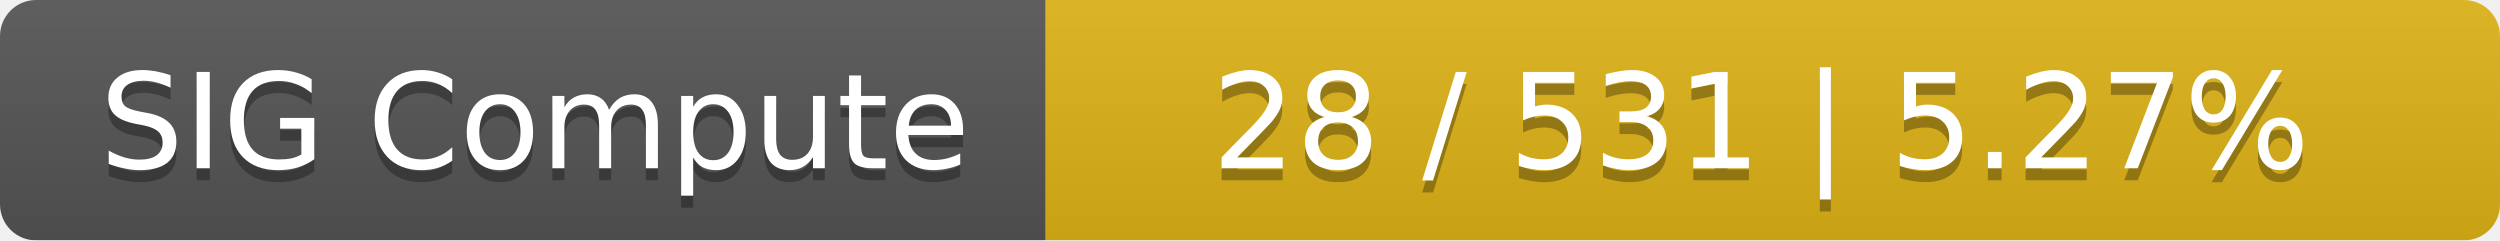
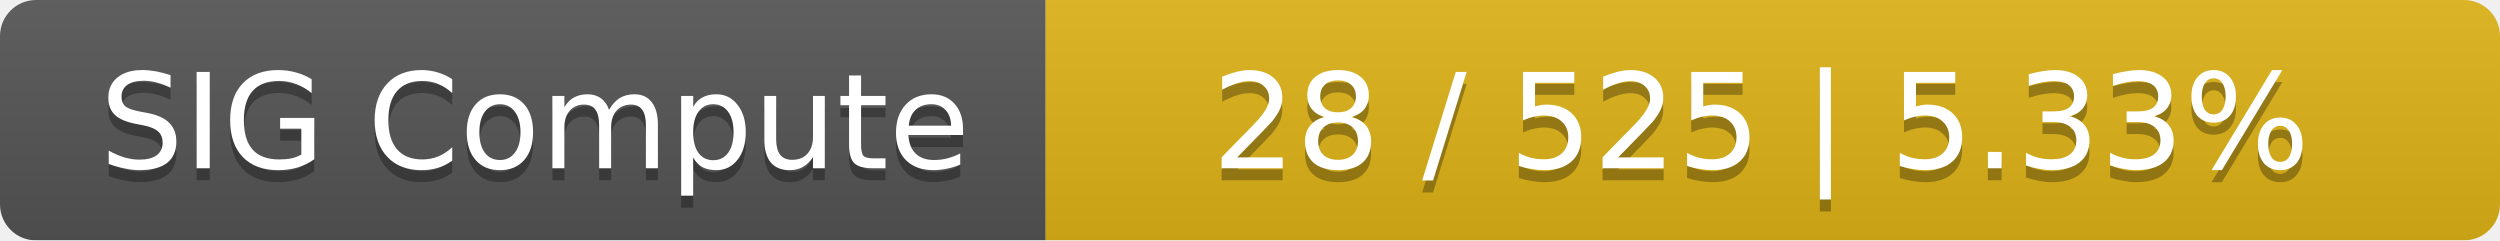
<svg xmlns="http://www.w3.org/2000/svg" width="208" height="20">
  <linearGradient id="smooth" x2="0" y2="100%">
    <stop offset="0" stop-color="#bbb" stop-opacity=".1" />
    <stop offset="1" stop-opacity=".1" />
  </linearGradient>
  <mask id="round">
    <rect width="208" height="20" rx="3" fill="#fff" />
  </mask>
  <g mask="url(#round)">
    <rect width="87" height="20" fill="#555" />
    <rect x="87" width="121" height="20" fill="#dfb317" />
    <rect width="208" height="20" fill="url(#smooth)" />
  </g>
  <g fill="#fff" text-anchor="middle" font-family="DejaVu Sans,Verdana,Geneva,sans-serif" font-size="11">
    <text x="44.5" y="15" fill="#010101" fill-opacity=".3">SIG Compute</text>
    <text x="44.5" y="14">SIG Compute</text>
-     <text x="146.5" y="15" fill="#010101" fill-opacity=".3">28 / 531    |    5.27%</text>
-     <text x="146.5" y="14">28 / 531    |    5.27%</text>
+     <text x="146.5" y="15" fill="#010101" fill-opacity=".3">28 / 525    |    5.33%</text>
+     <text x="146.5" y="14">28 / 525    |    5.33%</text>
  </g>
</svg>
